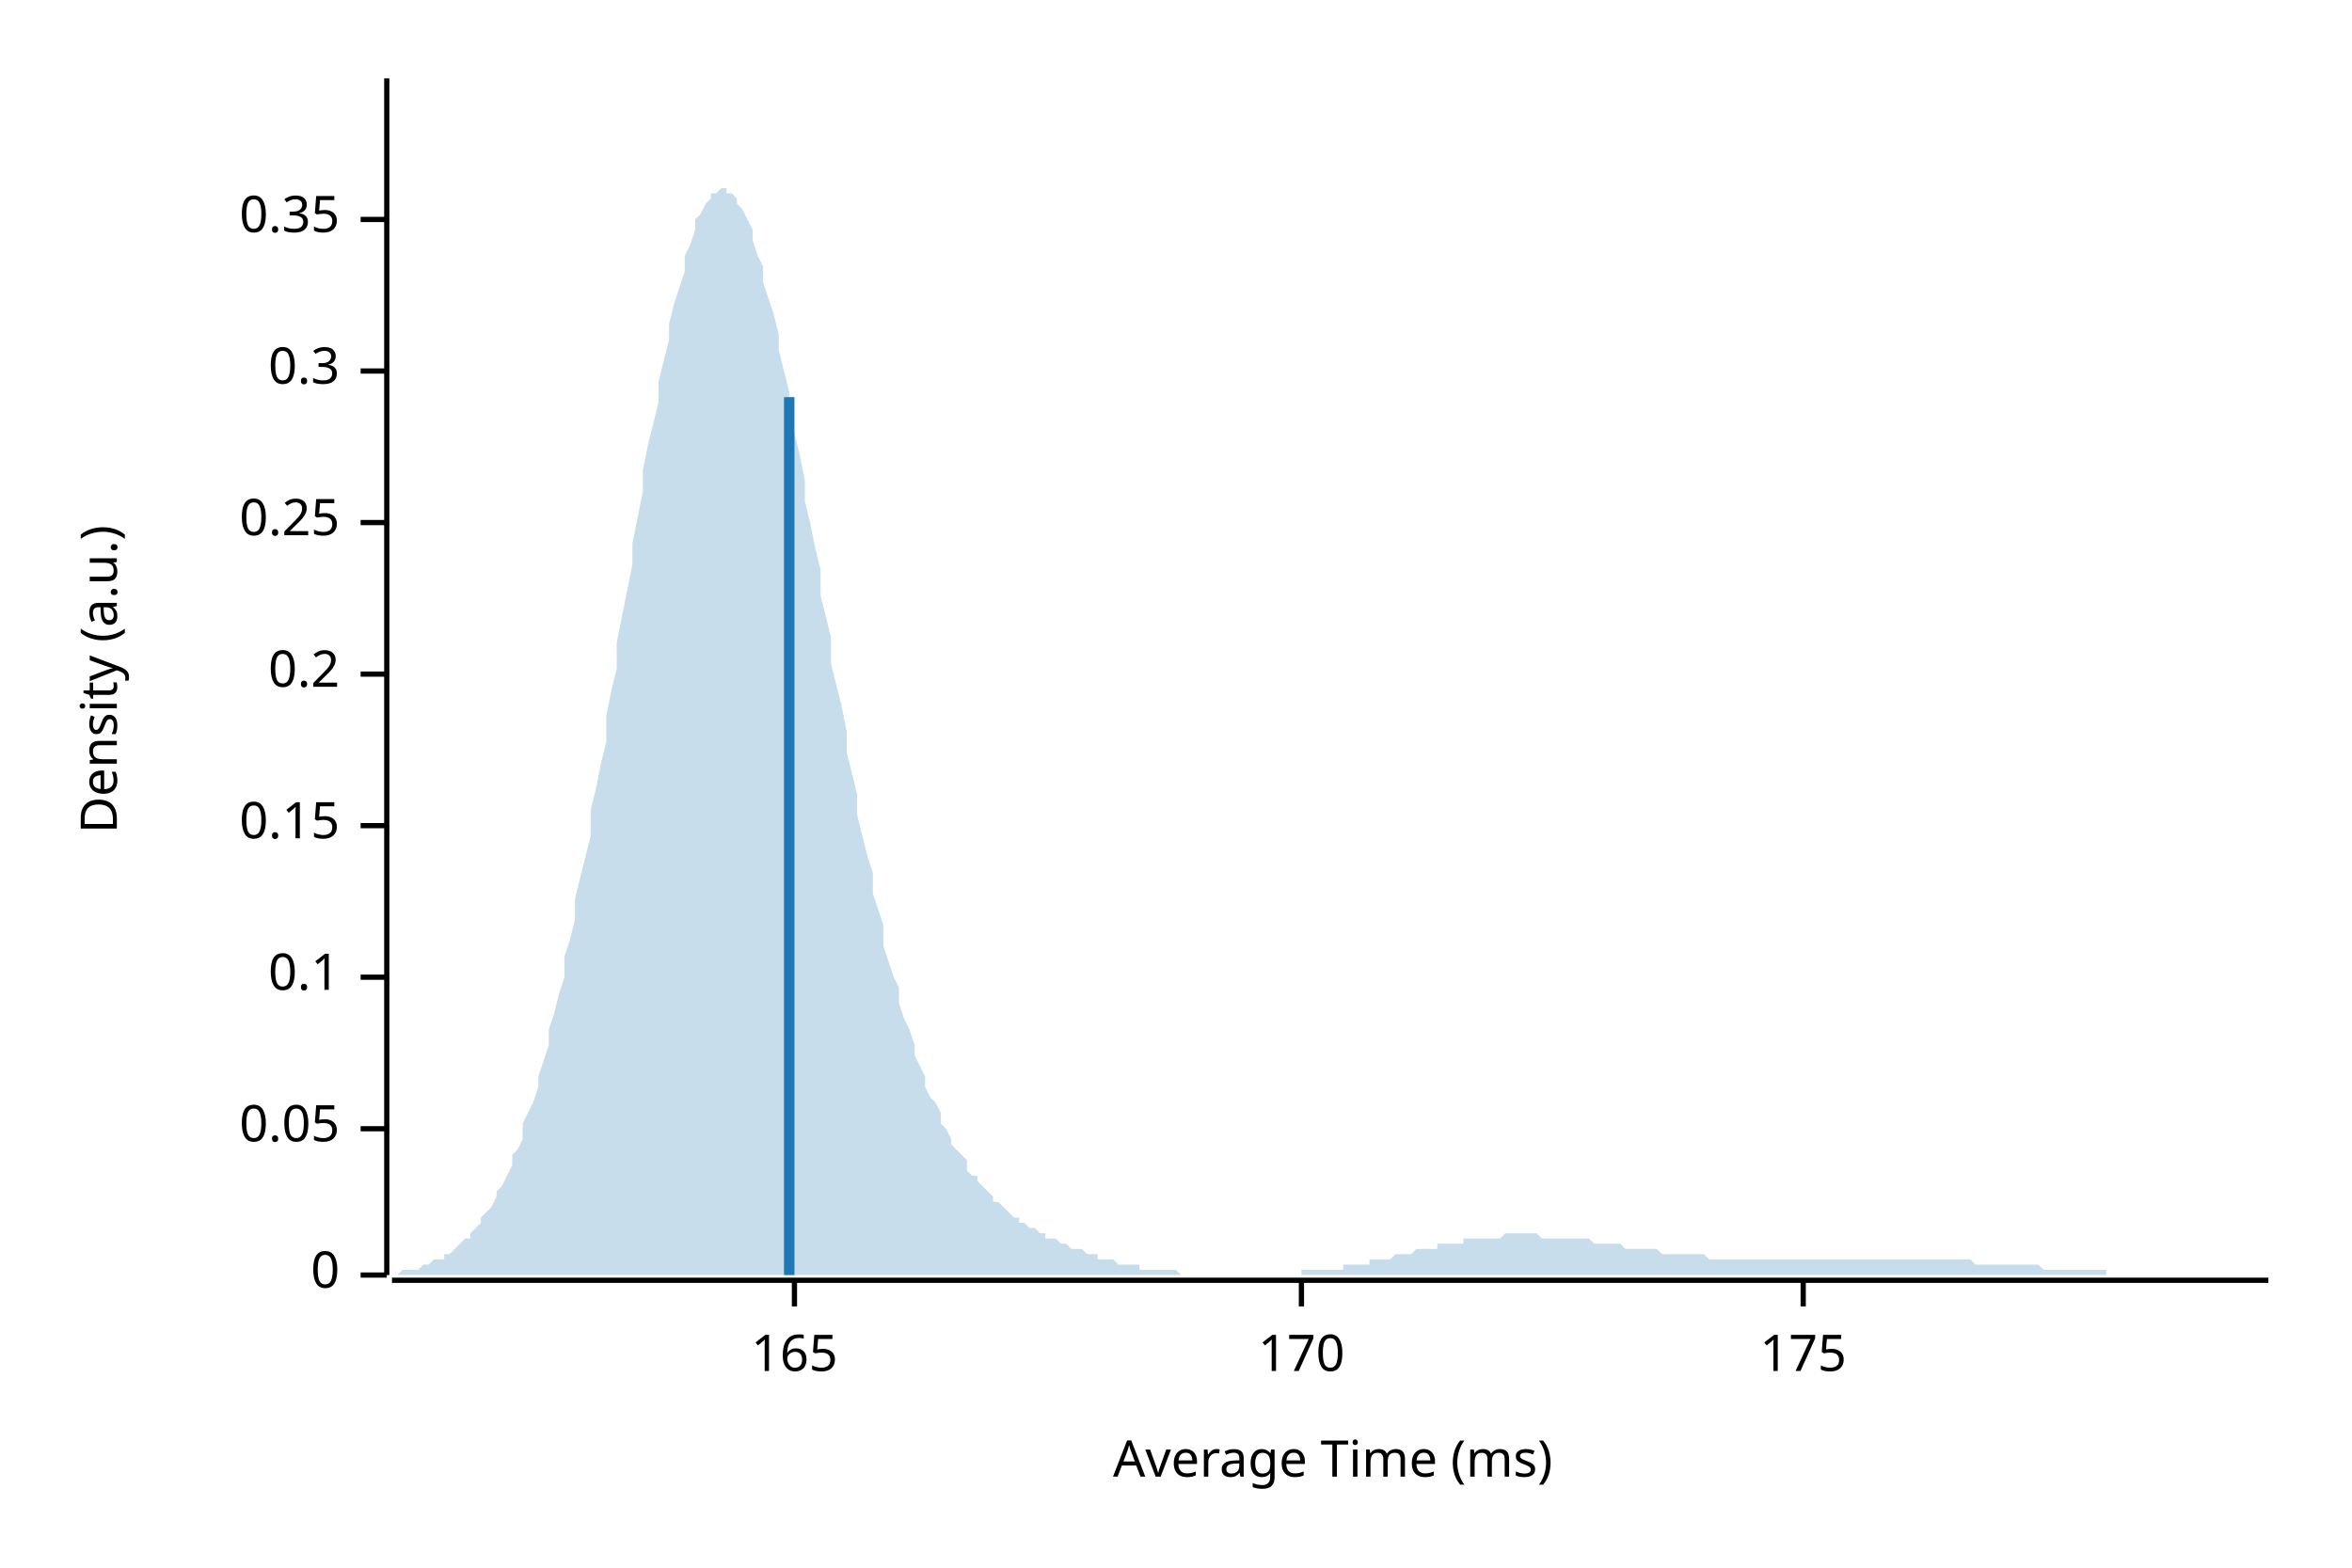
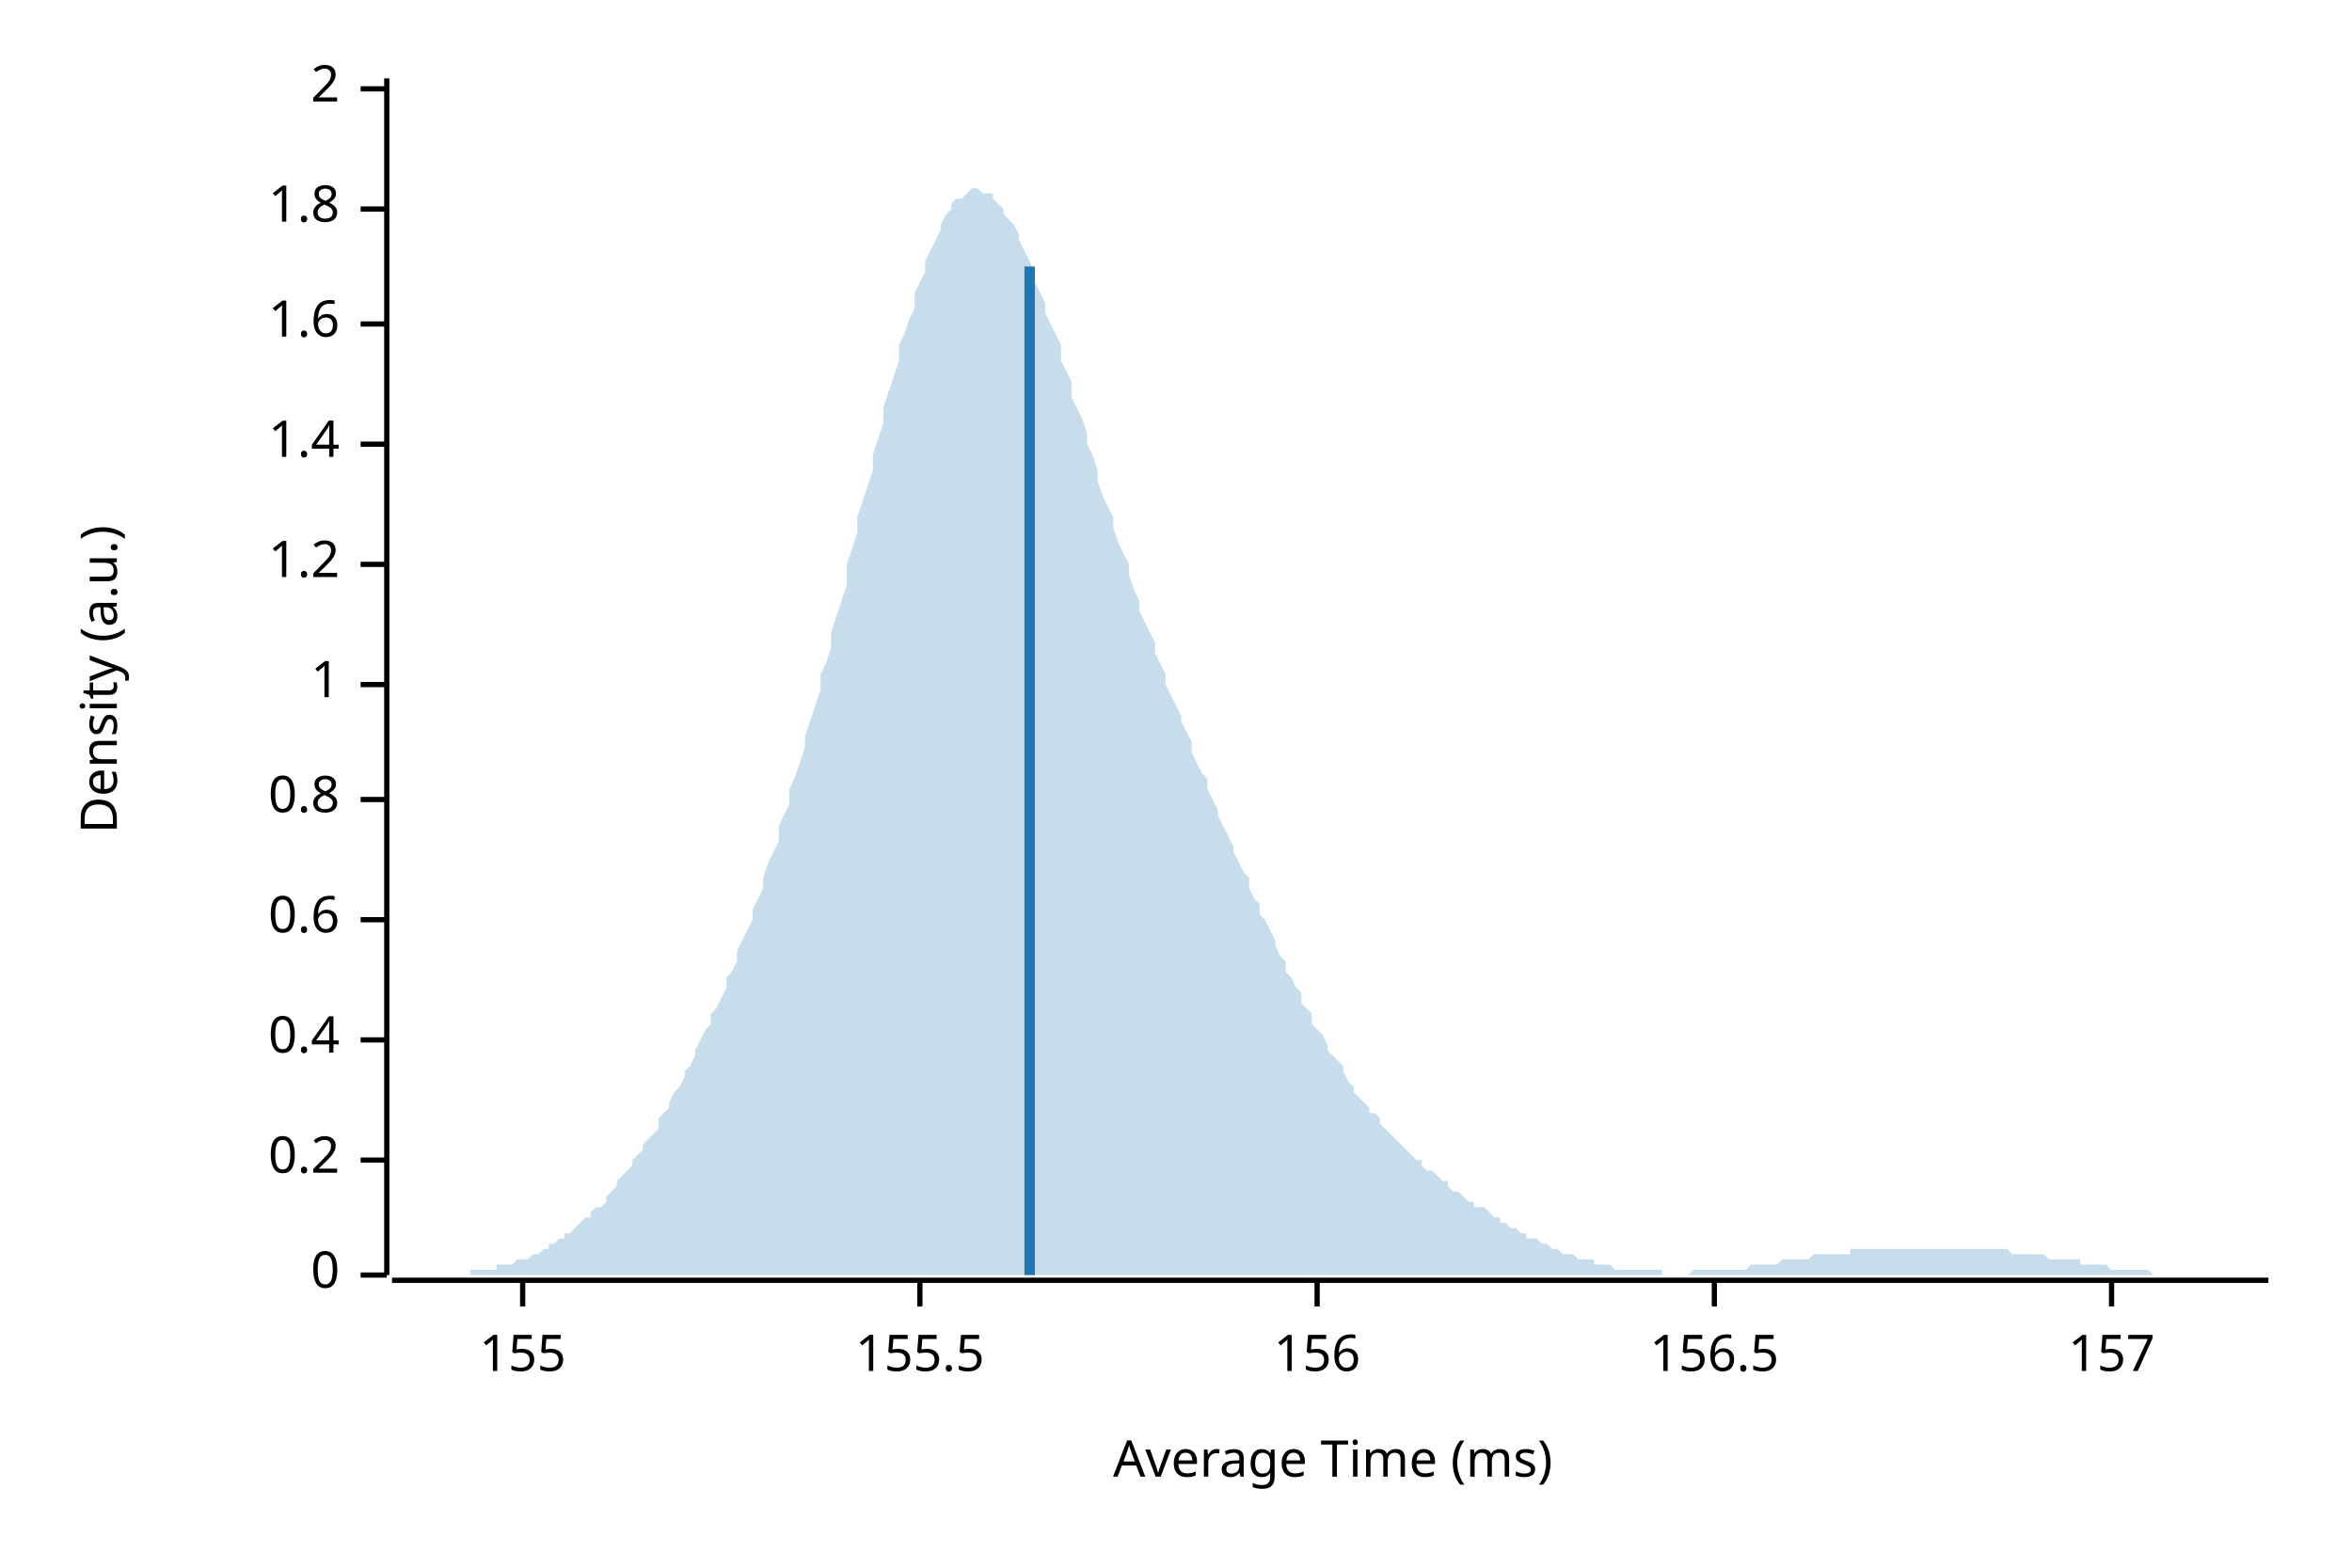
<svg xmlns="http://www.w3.org/2000/svg" width="450" height="300" viewBox="0 0 450 300">
  <text x="15" y="130" dy="0.76em" text-anchor="middle" font-family="sans-serif" font-size="9.677" opacity="1" fill="#000000" transform="rotate(270, 15, 130)">
Density (a.u.)
</text>
  <text x="255" y="285" dy="-0.5ex" text-anchor="middle" font-family="sans-serif" font-size="9.677" opacity="1" fill="#000000">
Average Time (ms)
</text>
  <polyline fill="none" opacity="1" stroke="#000000" stroke-width="1" points="74,15 74,244 " />
  <text x="65" y="244" dy="0.5ex" text-anchor="end" font-family="sans-serif" font-size="9.677" opacity="1" fill="#000000">
0
</text>
  <polyline fill="none" opacity="1" stroke="#000000" stroke-width="1" points="69,244 74,244 " />
-   <text x="65" y="216" dy="0.5ex" text-anchor="end" font-family="sans-serif" font-size="9.677" opacity="1" fill="#000000">
- 0.05
- </text>
-   <polyline fill="none" opacity="1" stroke="#000000" stroke-width="1" points="69,216 74,216 " />
-   <text x="65" y="187" dy="0.5ex" text-anchor="end" font-family="sans-serif" font-size="9.677" opacity="1" fill="#000000">
- 0.1
- </text>
-   <polyline fill="none" opacity="1" stroke="#000000" stroke-width="1" points="69,187 74,187 " />
-   <text x="65" y="158" dy="0.5ex" text-anchor="end" font-family="sans-serif" font-size="9.677" opacity="1" fill="#000000">
- 0.15
- </text>
-   <polyline fill="none" opacity="1" stroke="#000000" stroke-width="1" points="69,158 74,158 " />
-   <text x="65" y="129" dy="0.5ex" text-anchor="end" font-family="sans-serif" font-size="9.677" opacity="1" fill="#000000">
+   <text x="65" y="222" dy="0.5ex" text-anchor="end" font-family="sans-serif" font-size="9.677" opacity="1" fill="#000000">
0.2
</text>
-   <polyline fill="none" opacity="1" stroke="#000000" stroke-width="1" points="69,129 74,129 " />
-   <text x="65" y="100" dy="0.5ex" text-anchor="end" font-family="sans-serif" font-size="9.677" opacity="1" fill="#000000">
- 0.25
+   <polyline fill="none" opacity="1" stroke="#000000" stroke-width="1" points="69,222 74,222 " />
+   <text x="65" y="199" dy="0.5ex" text-anchor="end" font-family="sans-serif" font-size="9.677" opacity="1" fill="#000000">
+ 0.4
</text>
-   <polyline fill="none" opacity="1" stroke="#000000" stroke-width="1" points="69,100 74,100 " />
-   <text x="65" y="71" dy="0.5ex" text-anchor="end" font-family="sans-serif" font-size="9.677" opacity="1" fill="#000000">
- 0.3
+   <polyline fill="none" opacity="1" stroke="#000000" stroke-width="1" points="69,199 74,199 " />
+   <text x="65" y="176" dy="0.5ex" text-anchor="end" font-family="sans-serif" font-size="9.677" opacity="1" fill="#000000">
+ 0.6
</text>
-   <polyline fill="none" opacity="1" stroke="#000000" stroke-width="1" points="69,71 74,71 " />
-   <text x="65" y="42" dy="0.5ex" text-anchor="end" font-family="sans-serif" font-size="9.677" opacity="1" fill="#000000">
- 0.35
+   <polyline fill="none" opacity="1" stroke="#000000" stroke-width="1" points="69,176 74,176 " />
+   <text x="65" y="153" dy="0.5ex" text-anchor="end" font-family="sans-serif" font-size="9.677" opacity="1" fill="#000000">
+ 0.8
</text>
-   <polyline fill="none" opacity="1" stroke="#000000" stroke-width="1" points="69,42 74,42 " />
+   <polyline fill="none" opacity="1" stroke="#000000" stroke-width="1" points="69,153 74,153 " />
+   <text x="65" y="131" dy="0.5ex" text-anchor="end" font-family="sans-serif" font-size="9.677" opacity="1" fill="#000000">
+ 1
+ </text>
+   <polyline fill="none" opacity="1" stroke="#000000" stroke-width="1" points="69,131 74,131 " />
+   <text x="65" y="108" dy="0.5ex" text-anchor="end" font-family="sans-serif" font-size="9.677" opacity="1" fill="#000000">
+ 1.2
+ </text>
+   <polyline fill="none" opacity="1" stroke="#000000" stroke-width="1" points="69,108 74,108 " />
+   <text x="65" y="85" dy="0.5ex" text-anchor="end" font-family="sans-serif" font-size="9.677" opacity="1" fill="#000000">
+ 1.4
+ </text>
+   <polyline fill="none" opacity="1" stroke="#000000" stroke-width="1" points="69,85 74,85 " />
+   <text x="65" y="62" dy="0.5ex" text-anchor="end" font-family="sans-serif" font-size="9.677" opacity="1" fill="#000000">
+ 1.6
+ </text>
+   <polyline fill="none" opacity="1" stroke="#000000" stroke-width="1" points="69,62 74,62 " />
+   <text x="65" y="40" dy="0.5ex" text-anchor="end" font-family="sans-serif" font-size="9.677" opacity="1" fill="#000000">
+ 1.8
+ </text>
+   <polyline fill="none" opacity="1" stroke="#000000" stroke-width="1" points="69,40 74,40 " />
+   <text x="65" y="17" dy="0.5ex" text-anchor="end" font-family="sans-serif" font-size="9.677" opacity="1" fill="#000000">
+ 2
+ </text>
+   <polyline fill="none" opacity="1" stroke="#000000" stroke-width="1" points="69,17 74,17 " />
  <polyline fill="none" opacity="1" stroke="#000000" stroke-width="1" points="75,245 434,245 " />
-   <text x="152" y="255" dy="0.76em" text-anchor="middle" font-family="sans-serif" font-size="9.677" opacity="1" fill="#000000">
- 165
+   <text x="100" y="255" dy="0.76em" text-anchor="middle" font-family="sans-serif" font-size="9.677" opacity="1" fill="#000000">
+ 155
</text>
-   <polyline fill="none" opacity="1" stroke="#000000" stroke-width="1" points="152,245 152,250 " />
-   <text x="249" y="255" dy="0.76em" text-anchor="middle" font-family="sans-serif" font-size="9.677" opacity="1" fill="#000000">
- 170
+   <polyline fill="none" opacity="1" stroke="#000000" stroke-width="1" points="100,245 100,250 " />
+   <text x="176" y="255" dy="0.76em" text-anchor="middle" font-family="sans-serif" font-size="9.677" opacity="1" fill="#000000">
+ 155.5
</text>
-   <polyline fill="none" opacity="1" stroke="#000000" stroke-width="1" points="249,245 249,250 " />
-   <text x="345" y="255" dy="0.76em" text-anchor="middle" font-family="sans-serif" font-size="9.677" opacity="1" fill="#000000">
- 175
+   <polyline fill="none" opacity="1" stroke="#000000" stroke-width="1" points="176,245 176,250 " />
+   <text x="252" y="255" dy="0.76em" text-anchor="middle" font-family="sans-serif" font-size="9.677" opacity="1" fill="#000000">
+ 156
</text>
-   <polyline fill="none" opacity="1" stroke="#000000" stroke-width="1" points="345,245 345,250 " />
-   <polygon opacity="0.25" fill="#1F78B4" points="75,244 75,244 76,244 77,243 77,243 78,243 79,243 80,243 80,243 81,242 82,242 82,242 83,241 84,241 85,241 85,240 86,240 87,239 87,239 88,238 89,237 90,237 90,236 91,235 92,234 92,233 93,232 94,231 95,229 95,228 96,227 97,225 98,223 98,221 99,220 100,218 100,215 101,213 102,211 103,208 103,206 104,203 105,200 105,197 106,194 107,190 108,187 108,183 109,180 110,176 110,172 111,168 112,164 113,160 113,155 114,151 115,146 116,142 116,137 117,132 118,128 118,123 119,118 120,113 121,108 121,104 122,99 123,94 123,90 124,85 125,81 126,77 126,73 127,69 128,65 128,62 129,58 130,55 131,52 131,49 132,47 133,44 133,42 134,41 135,39 136,38 136,37 137,37 138,36 139,36 139,37 140,37 141,38 141,39 142,40 143,42 144,44 144,46 145,49 146,51 146,54 147,57 148,60 149,64 149,67 150,71 151,75 151,79 152,83 153,87 154,92 154,96 155,100 156,105 157,109 157,114 158,118 159,122 159,127 160,131 161,135 162,140 162,144 163,148 164,152 164,156 165,160 166,164 167,167 167,171 168,174 169,177 169,181 170,184 171,187 172,189 172,192 173,195 174,197 175,200 175,202 176,204 177,206 177,208 178,210 179,211 180,213 180,215 181,216 182,218 182,219 183,220 184,221 185,222 185,224 186,225 187,225 187,226 188,227 189,228 190,229 190,230 191,230 192,231 192,231 193,232 194,233 195,233 195,234 196,234 197,235 198,235 198,235 199,236 200,236 200,237 201,237 202,237 203,238 203,238 204,238 205,239 205,239 206,239 207,239 208,240 208,240 209,240 210,240 210,241 211,241 212,241 213,241 213,241 214,242 215,242 216,242 216,242 217,242 218,242 218,243 219,243 220,243 221,243 221,243 222,243 223,243 223,243 224,243 225,243 226,244 226,244 227,244 228,244 228,244 229,244 230,244 231,244 231,244 232,244 233,244 233,244 234,244 235,244 236,244 236,244 237,244 238,244 239,244 239,244 240,244 241,244 241,244 242,244 243,244 244,244 244,244 245,244 246,244 246,244 247,244 248,244 249,244 249,243 250,243 251,243 251,243 252,243 253,243 254,243 254,243 255,243 256,243 257,243 257,242 258,242 259,242 259,242 260,242 261,242 262,242 262,241 263,241 264,241 264,241 265,241 266,241 267,240 267,240 268,240 269,240 269,240 270,240 271,239 272,239 272,239 273,239 274,239 275,239 275,238 276,238 277,238 277,238 278,238 279,238 280,238 280,237 281,237 282,237 282,237 283,237 284,237 285,237 285,237 286,237 287,237 287,237 288,236 289,236 290,236 290,236 291,236 292,236 292,236 293,236 294,236 295,237 295,237 296,237 297,237 298,237 298,237 299,237 300,237 300,237 301,237 302,237 303,237 303,237 304,237 305,238 305,238 306,238 307,238 308,238 308,238 309,238 310,238 310,238 311,239 312,239 313,239 313,239 314,239 315,239 316,239 316,239 317,239 318,240 318,240 319,240 320,240 321,240 321,240 322,240 323,240 323,240 324,240 325,240 326,240 326,240 327,241 328,241 328,241 329,241 330,241 331,241 331,241 332,241 333,241 333,241 334,241 335,241 336,241 336,241 337,241 338,241 339,241 339,241 340,241 341,241 341,241 342,241 343,241 344,241 344,241 345,241 346,241 346,241 347,241 348,241 349,241 349,241 350,241 351,241 351,241 352,241 353,241 354,241 354,241 355,241 356,241 357,241 357,241 358,241 359,241 359,241 360,241 361,241 362,241 362,241 363,241 364,241 364,241 365,241 366,241 367,241 367,241 368,241 369,241 369,241 370,241 371,241 372,241 372,241 373,241 374,241 375,241 375,241 376,241 377,241 377,241 378,242 379,242 380,242 380,242 381,242 382,242 382,242 383,242 384,242 385,242 385,242 386,242 387,242 387,242 388,242 389,242 390,242 390,242 391,243 392,243 392,243 393,243 394,243 395,243 395,243 396,243 397,243 398,243 398,243 399,243 400,243 400,243 401,243 402,243 403,243 403,244 404,244 405,244 405,244 406,244 407,244 408,244 408,244 409,244 410,244 410,244 411,244 412,244 413,244 413,244 414,244 415,244 416,244 416,244 417,244 418,244 418,244 419,244 420,244 421,244 421,244 422,244 423,244 423,244 424,244 425,244 426,244 426,244 427,244 428,244 428,244 429,244 430,244 431,244 431,244 432,244 433,244 434,244 434,244 75,244 " />
-   <polyline fill="none" opacity="1" stroke="#1F78B4" stroke-width="2" points="151,244 151,76 " />
+   <polyline fill="none" opacity="1" stroke="#000000" stroke-width="1" points="252,245 252,250 " />
+   <text x="328" y="255" dy="0.76em" text-anchor="middle" font-family="sans-serif" font-size="9.677" opacity="1" fill="#000000">
+ 156.5
+ </text>
+   <polyline fill="none" opacity="1" stroke="#000000" stroke-width="1" points="328,245 328,250 " />
+   <text x="404" y="255" dy="0.76em" text-anchor="middle" font-family="sans-serif" font-size="9.677" opacity="1" fill="#000000">
+ 157
+ </text>
+   <polyline fill="none" opacity="1" stroke="#000000" stroke-width="1" points="404,245 404,250 " />
+   <polygon opacity="0.25" fill="#1F78B4" points="75,244 75,244 76,244 77,244 77,244 78,244 79,244 80,244 80,244 81,244 82,244 82,244 83,244 84,244 85,244 85,244 86,244 87,244 87,244 88,244 89,244 90,244 90,243 91,243 92,243 92,243 93,243 94,243 95,243 95,242 96,242 97,242 98,242 98,242 99,241 100,241 100,241 101,241 102,240 103,240 103,240 104,239 105,239 105,238 106,238 107,237 108,237 108,236 109,236 110,235 110,235 111,234 112,233 113,233 113,232 114,231 115,231 116,230 116,229 117,228 118,227 118,226 119,225 120,224 121,223 121,222 122,221 123,220 123,219 124,218 125,217 126,216 126,214 127,213 128,212 128,211 129,209 130,208 131,206 131,205 132,204 133,202 133,201 134,199 135,197 136,196 136,194 137,193 138,191 139,189 139,187 140,186 141,184 141,182 142,180 143,178 144,176 144,174 145,172 146,170 146,168 147,165 148,163 149,161 149,158 150,156 151,154 151,151 152,149 153,146 154,143 154,141 155,138 156,135 157,132 157,129 158,127 159,124 159,121 160,118 161,115 162,112 162,108 163,105 164,102 164,99 165,96 166,93 167,90 167,87 168,84 169,81 169,78 170,75 171,72 172,69 172,66 173,64 174,61 175,59 175,56 176,54 177,52 177,50 178,48 179,46 180,44 180,43 181,41 182,40 182,39 183,38 184,38 185,37 185,37 186,36 187,36 187,36 188,37 189,37 190,37 190,38 191,39 192,40 192,41 193,42 194,43 195,45 195,46 196,48 197,50 198,52 198,54 199,56 200,58 200,60 201,62 202,64 203,66 203,69 204,71 205,73 205,76 206,78 207,80 208,83 208,85 209,87 210,90 210,92 211,95 212,97 213,99 213,101 214,104 215,106 216,108 216,110 217,113 218,115 218,117 219,119 220,121 221,123 221,125 222,127 223,129 223,131 224,133 225,135 226,137 226,138 227,140 228,142 228,144 229,146 230,148 231,149 231,151 232,153 233,155 233,156 234,158 235,160 236,162 236,163 237,165 238,167 239,168 239,170 240,172 241,173 241,175 242,176 243,178 244,180 244,181 245,183 246,184 246,186 247,187 248,189 249,190 249,192 250,193 251,194 251,196 252,197 253,198 254,200 254,201 255,202 256,203 257,204 257,205 258,207 259,208 259,209 260,210 261,211 262,212 262,213 263,213 264,214 264,215 265,216 266,217 267,218 267,218 268,219 269,220 269,220 270,221 271,222 272,222 272,223 273,224 274,224 275,225 275,225 276,226 277,226 277,227 278,228 279,228 280,229 280,229 281,230 282,230 282,231 283,231 284,231 285,232 285,232 286,233 287,233 287,234 288,234 289,235 290,235 290,235 291,236 292,236 292,237 293,237 294,237 295,238 295,238 296,238 297,239 298,239 298,239 299,240 300,240 300,240 301,240 302,241 303,241 303,241 304,241 305,241 305,242 306,242 307,242 308,242 308,242 309,243 310,243 310,243 311,243 312,243 313,243 313,243 314,243 315,243 316,243 316,243 317,243 318,243 318,244 319,244 320,244 321,244 321,244 322,244 323,244 323,244 324,243 325,243 326,243 326,243 327,243 328,243 328,243 329,243 330,243 331,243 331,243 332,243 333,243 333,243 334,243 335,242 336,242 336,242 337,242 338,242 339,242 339,242 340,242 341,241 341,241 342,241 343,241 344,241 344,241 345,241 346,241 346,241 347,240 348,240 349,240 349,240 350,240 351,240 351,240 352,240 353,240 354,240 354,239 355,239 356,239 357,239 357,239 358,239 359,239 359,239 360,239 361,239 362,239 362,239 363,239 364,239 364,239 365,239 366,239 367,239 367,239 368,239 369,239 369,239 370,239 371,239 372,239 372,239 373,239 374,239 375,239 375,239 376,239 377,239 377,239 378,239 379,239 380,239 380,239 381,239 382,239 382,239 383,239 384,239 385,240 385,240 386,240 387,240 387,240 388,240 389,240 390,240 390,240 391,240 392,241 392,241 393,241 394,241 395,241 395,241 396,241 397,241 398,241 398,242 399,242 400,242 400,242 401,242 402,242 403,242 403,242 404,243 405,243 405,243 406,243 407,243 408,243 408,243 409,243 410,243 410,243 411,243 412,244 413,244 413,244 414,244 415,244 416,244 416,244 417,244 418,244 418,244 419,244 420,244 421,244 421,244 422,244 423,244 423,244 424,244 425,244 426,244 426,244 427,244 428,244 428,244 429,244 430,244 431,244 431,244 432,244 433,244 434,244 434,244 75,244 " />
+   <polyline fill="none" opacity="1" stroke="#1F78B4" stroke-width="2" points="197,244 197,51 " />
</svg>
